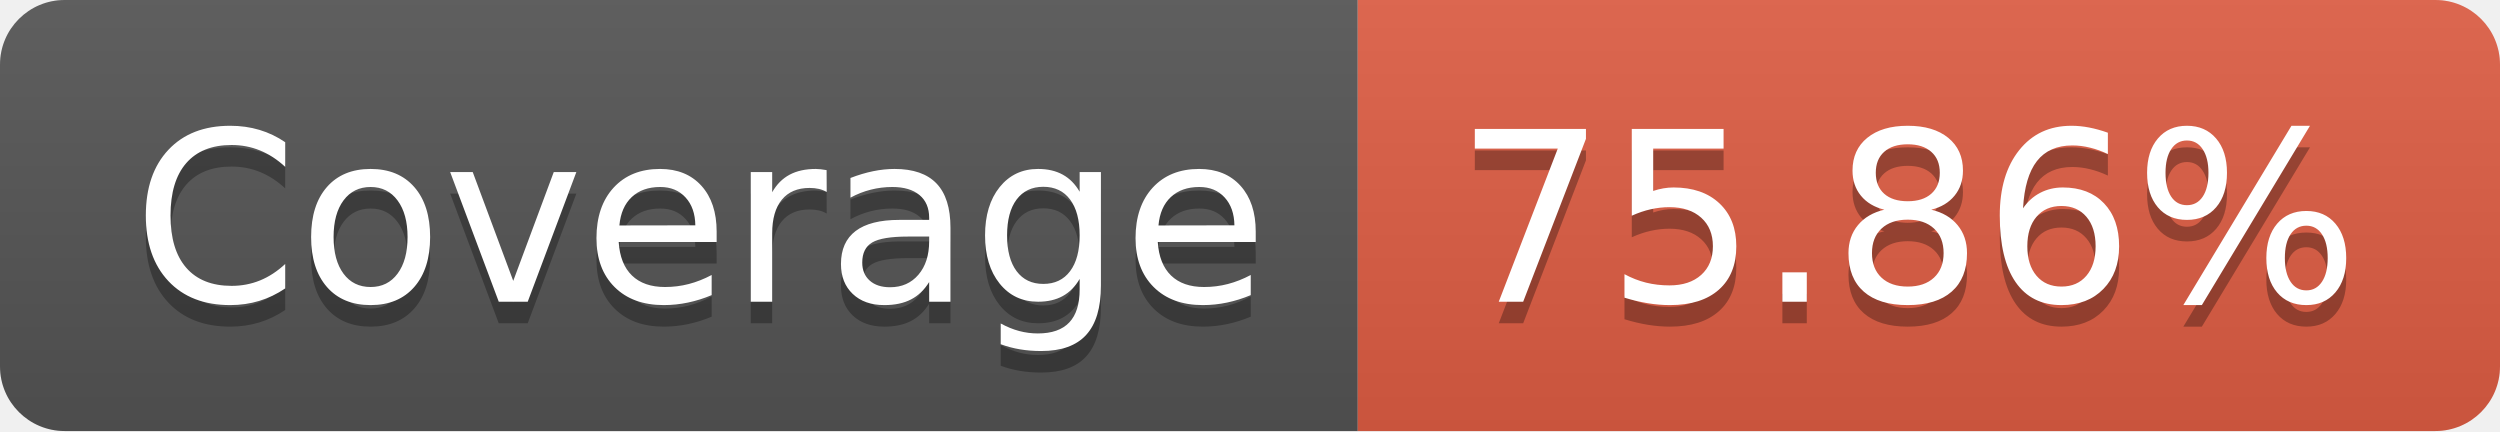
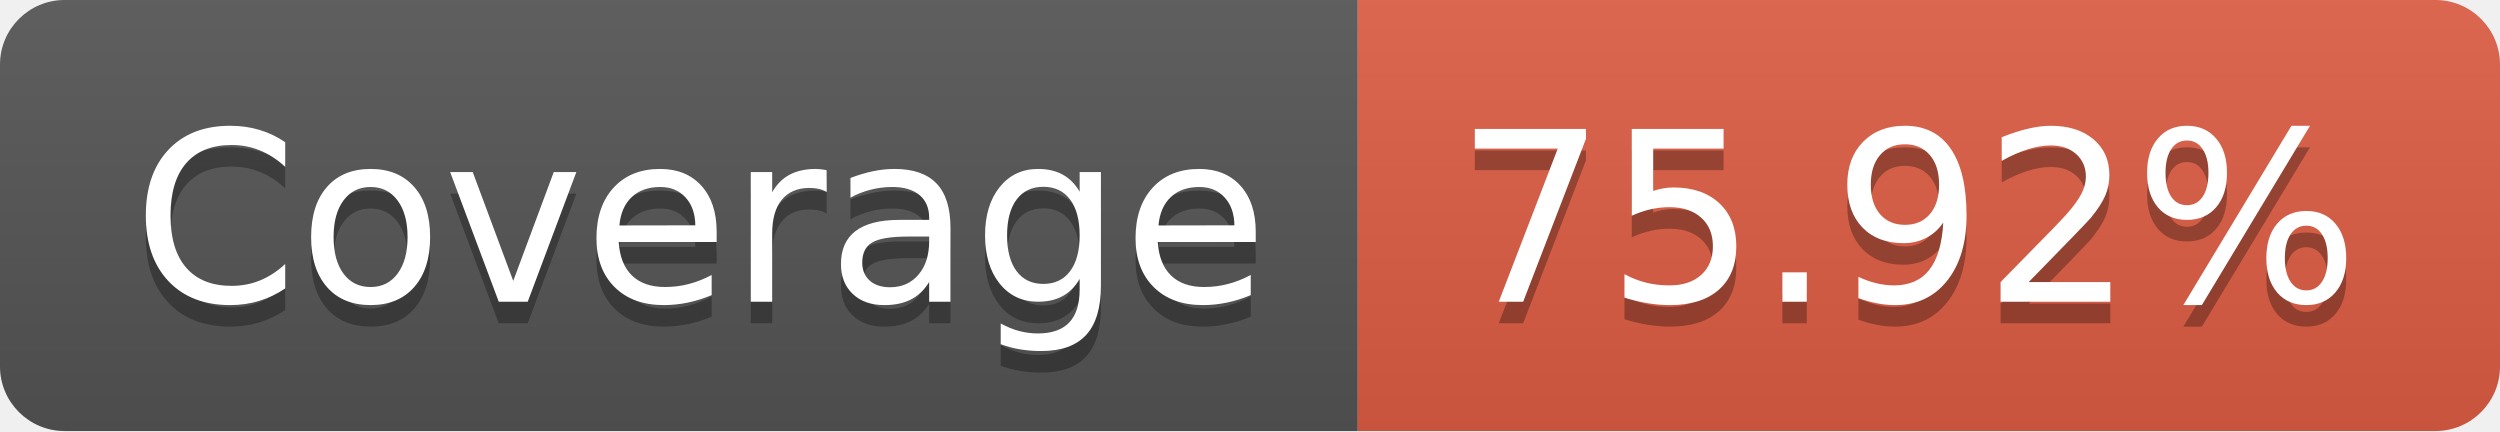
- <svg xmlns="http://www.w3.org/2000/svg" width="116" height="20" role="img" aria-label="Coverage: 75.86%">
+ <svg xmlns="http://www.w3.org/2000/svg" width="116" height="20" role="img" aria-label="Coverage: 75.92%">
  <linearGradient id="s" x2="0" y2="100%">
    <stop offset="0" stop-color="#bbb" stop-opacity=".1" />
    <stop offset="1" stop-opacity=".1" />
  </linearGradient>
  <clipPath id="r">
    <rect width="116" height="20" rx="3" fill="#fff" />
  </clipPath>
  <g clip-path="url(#r)">
    <rect width="63" height="20" fill="#555" />
    <rect x="63" width="53" height="20" fill="#e05d44" />
    <rect width="116" height="20" fill="url(#s)" />
  </g>
  <g fill="#fff" text-anchor="middle" font-family="Verdana,Geneva,DejaVu Sans,sans-serif" text-rendering="geometricPrecision" font-size="110">
    <text aria-hidden="true" x="325" y="150" fill="#010101" fill-opacity=".3" transform="scale(.1)" textLength="530">Coverage</text>
    <text x="325" y="140" transform="scale(.1)" fill="#fff" textLength="530">Coverage</text>
-     <text aria-hidden="true" x="885" y="150" fill="#010101" fill-opacity=".3" transform="scale(.1)" textLength="430">75.86%</text>
-     <text x="885" y="140" transform="scale(.1)" fill="#fff" textLength="430">75.86%</text>
+     <text aria-hidden="true" x="885" y="150" fill="#010101" fill-opacity=".3" transform="scale(.1)" textLength="430">75.92%</text>
+     <text x="885" y="140" transform="scale(.1)" fill="#fff" textLength="430">75.92%</text>
  </g>
</svg>
